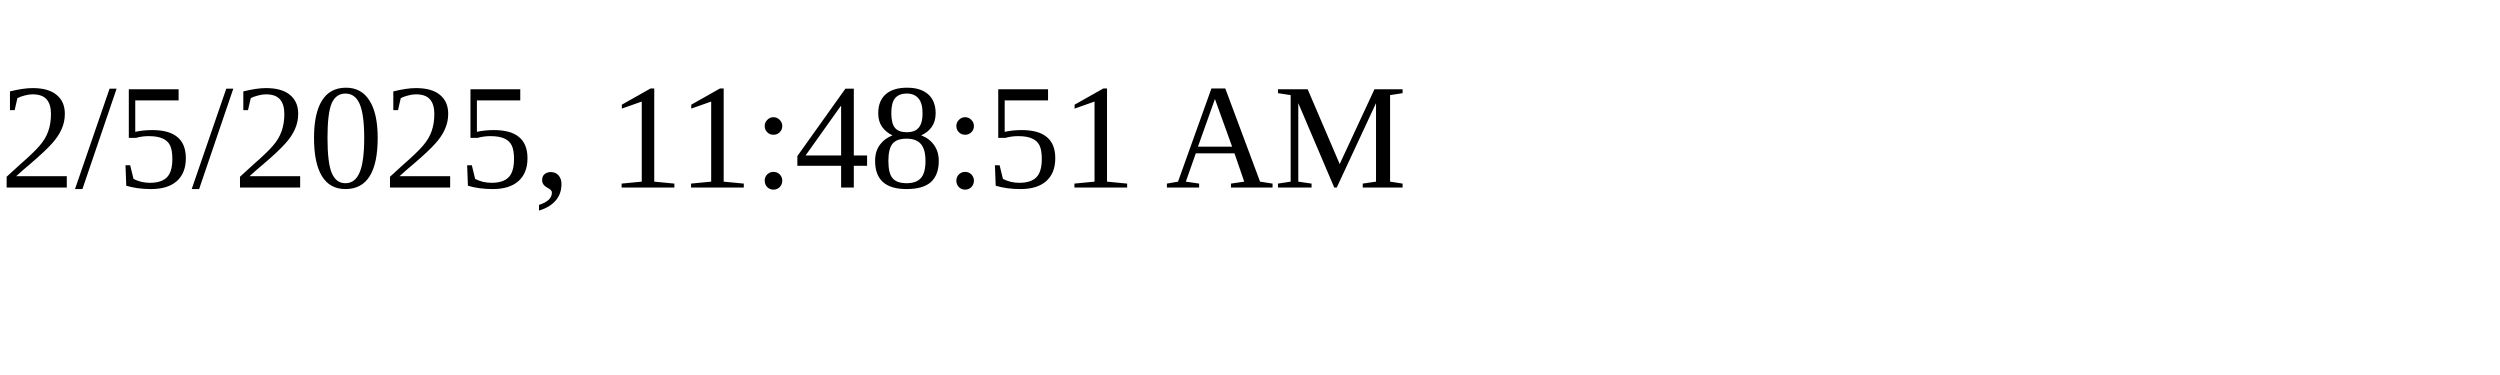
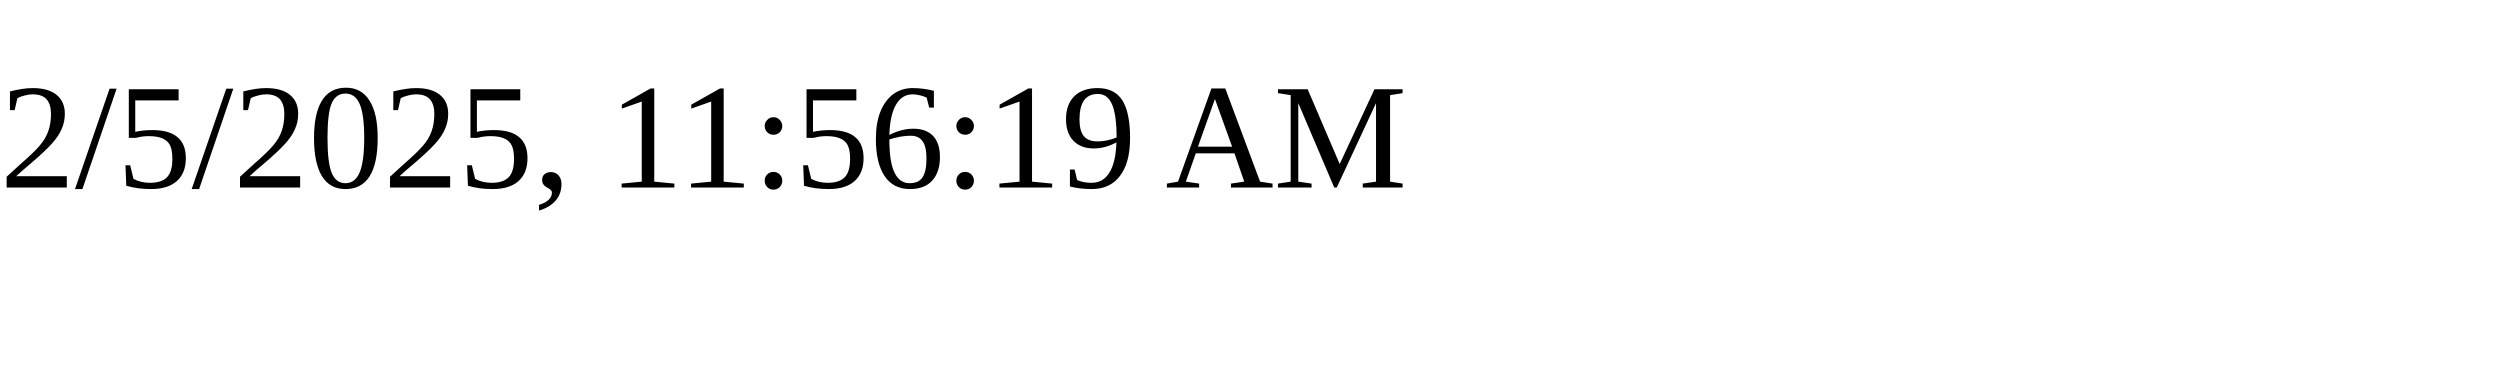
<svg xmlns="http://www.w3.org/2000/svg" height="30" width="200">
-   <text x="0" y="15">2/5/2025, 11:48:51 AM</text>
+   <text x="0" y="15">2/5/2025, 11:56:19 AM</text>
</svg>
